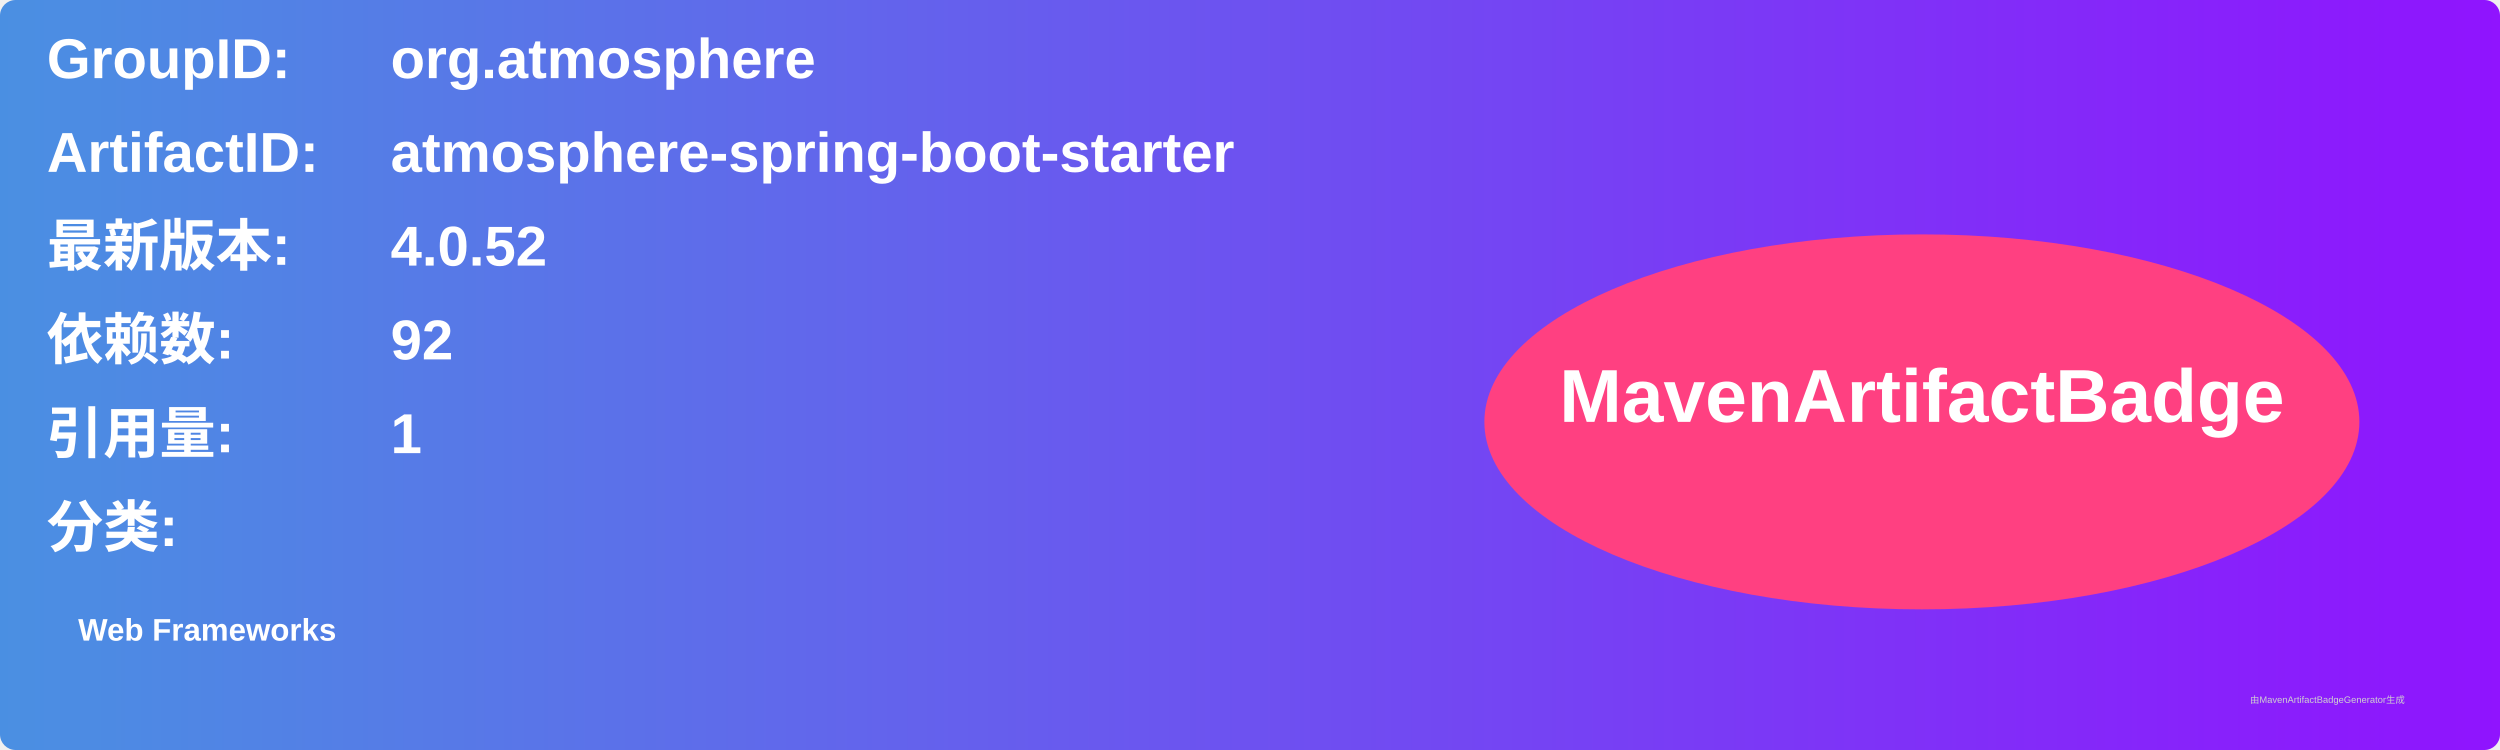
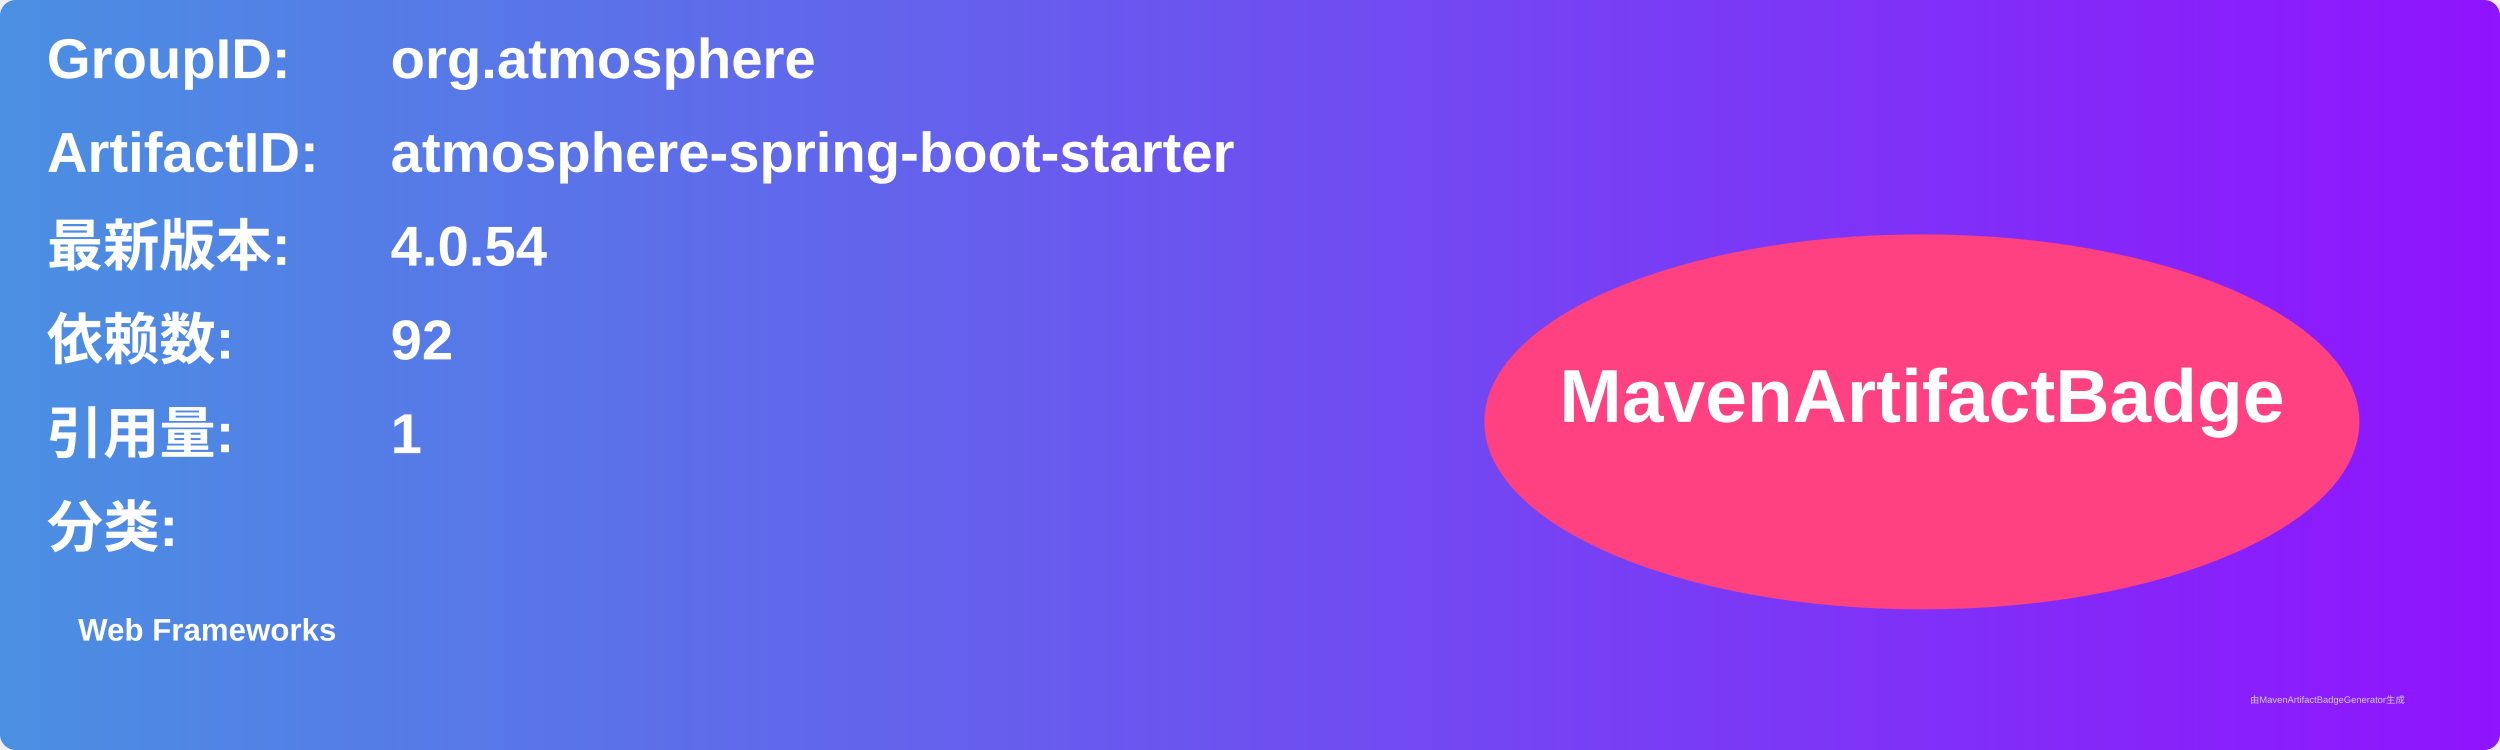
<svg xmlns="http://www.w3.org/2000/svg" width="800" height="240" viewBox="0 0 800 240">
  <linearGradient id="grad" x1="0%" y1="0%" x2="100%" y2="0%">
    <stop offset="0%" stop-color="#4a90e2" />
    <stop offset="100%" stop-color="#9013fe" />
  </linearGradient>
  <rect width="100%" height="100%" rx="5" ry="5" fill="url(#grad)" />
  <g transform="translate(15, 15)">
    <text x="0" y="10" font-family="Arial" font-size="18" fill="white" font-weight="bold" width="260">GroupID:</text>
    <text x="110" y="10" font-family="Arial" font-size="18" fill="white" font-weight="bold" width="460">org.atmosphere</text>
    <text x="0" y="40" font-family="Arial" font-size="18" fill="white" font-weight="bold" width="260">ArtifactID:</text>
    <text x="110" y="40" font-family="Arial" font-size="18" fill="white" font-weight="bold" width="460">atmosphere-spring-boot-starter</text>
    <text x="0" y="70" font-family="Arial" font-size="18" fill="white" font-weight="bold">最新版本:</text>
    <text x="110" y="70" font-family="Arial" font-size="18" fill="white" font-weight="bold">
-       <tspan font-weight="bold">4.0.52</tspan>
+       <tspan font-weight="bold">4.0.54</tspan>
    </text>
    <text x="0" y="100" font-family="Arial" font-size="18" fill="white" font-weight="bold">依赖数: </text>
    <text x="110" y="100" font-family="Arial" font-size="18" fill="white">
      <tspan font-weight="bold">92</tspan>
    </text>
    <text x="0" y="130" font-family="Arial" font-size="18" fill="white" font-weight="bold">引用量: </text>
    <text x="110" y="130" font-family="Arial" font-size="18" fill="white">
      <tspan font-weight="bold">1</tspan>
    </text>
    <text x="0" y="160" font-family="Arial" font-size="18" fill="white" font-weight="bold">分类:</text>
    <text x="10" y="190" font-family="Arial" font-size="10" fill="white">
      <tspan font-weight="bold">Web Frameworks</tspan>
    </text>
    <ellipse cx="600" cy="120" rx="140" ry="60" fill="#ff4081" />
    <text x="600" y="120" text-anchor="middle" font-family="Arial" font-size="24" fill="white" font-weight="bold">MavenArtifactBadge</text>
  </g>
  <text x="720" y="225" font-family="Arial" font-size="3" fill="#d0d0d0">由MavenArtifactBadgeGenerator生成</text>
</svg>
